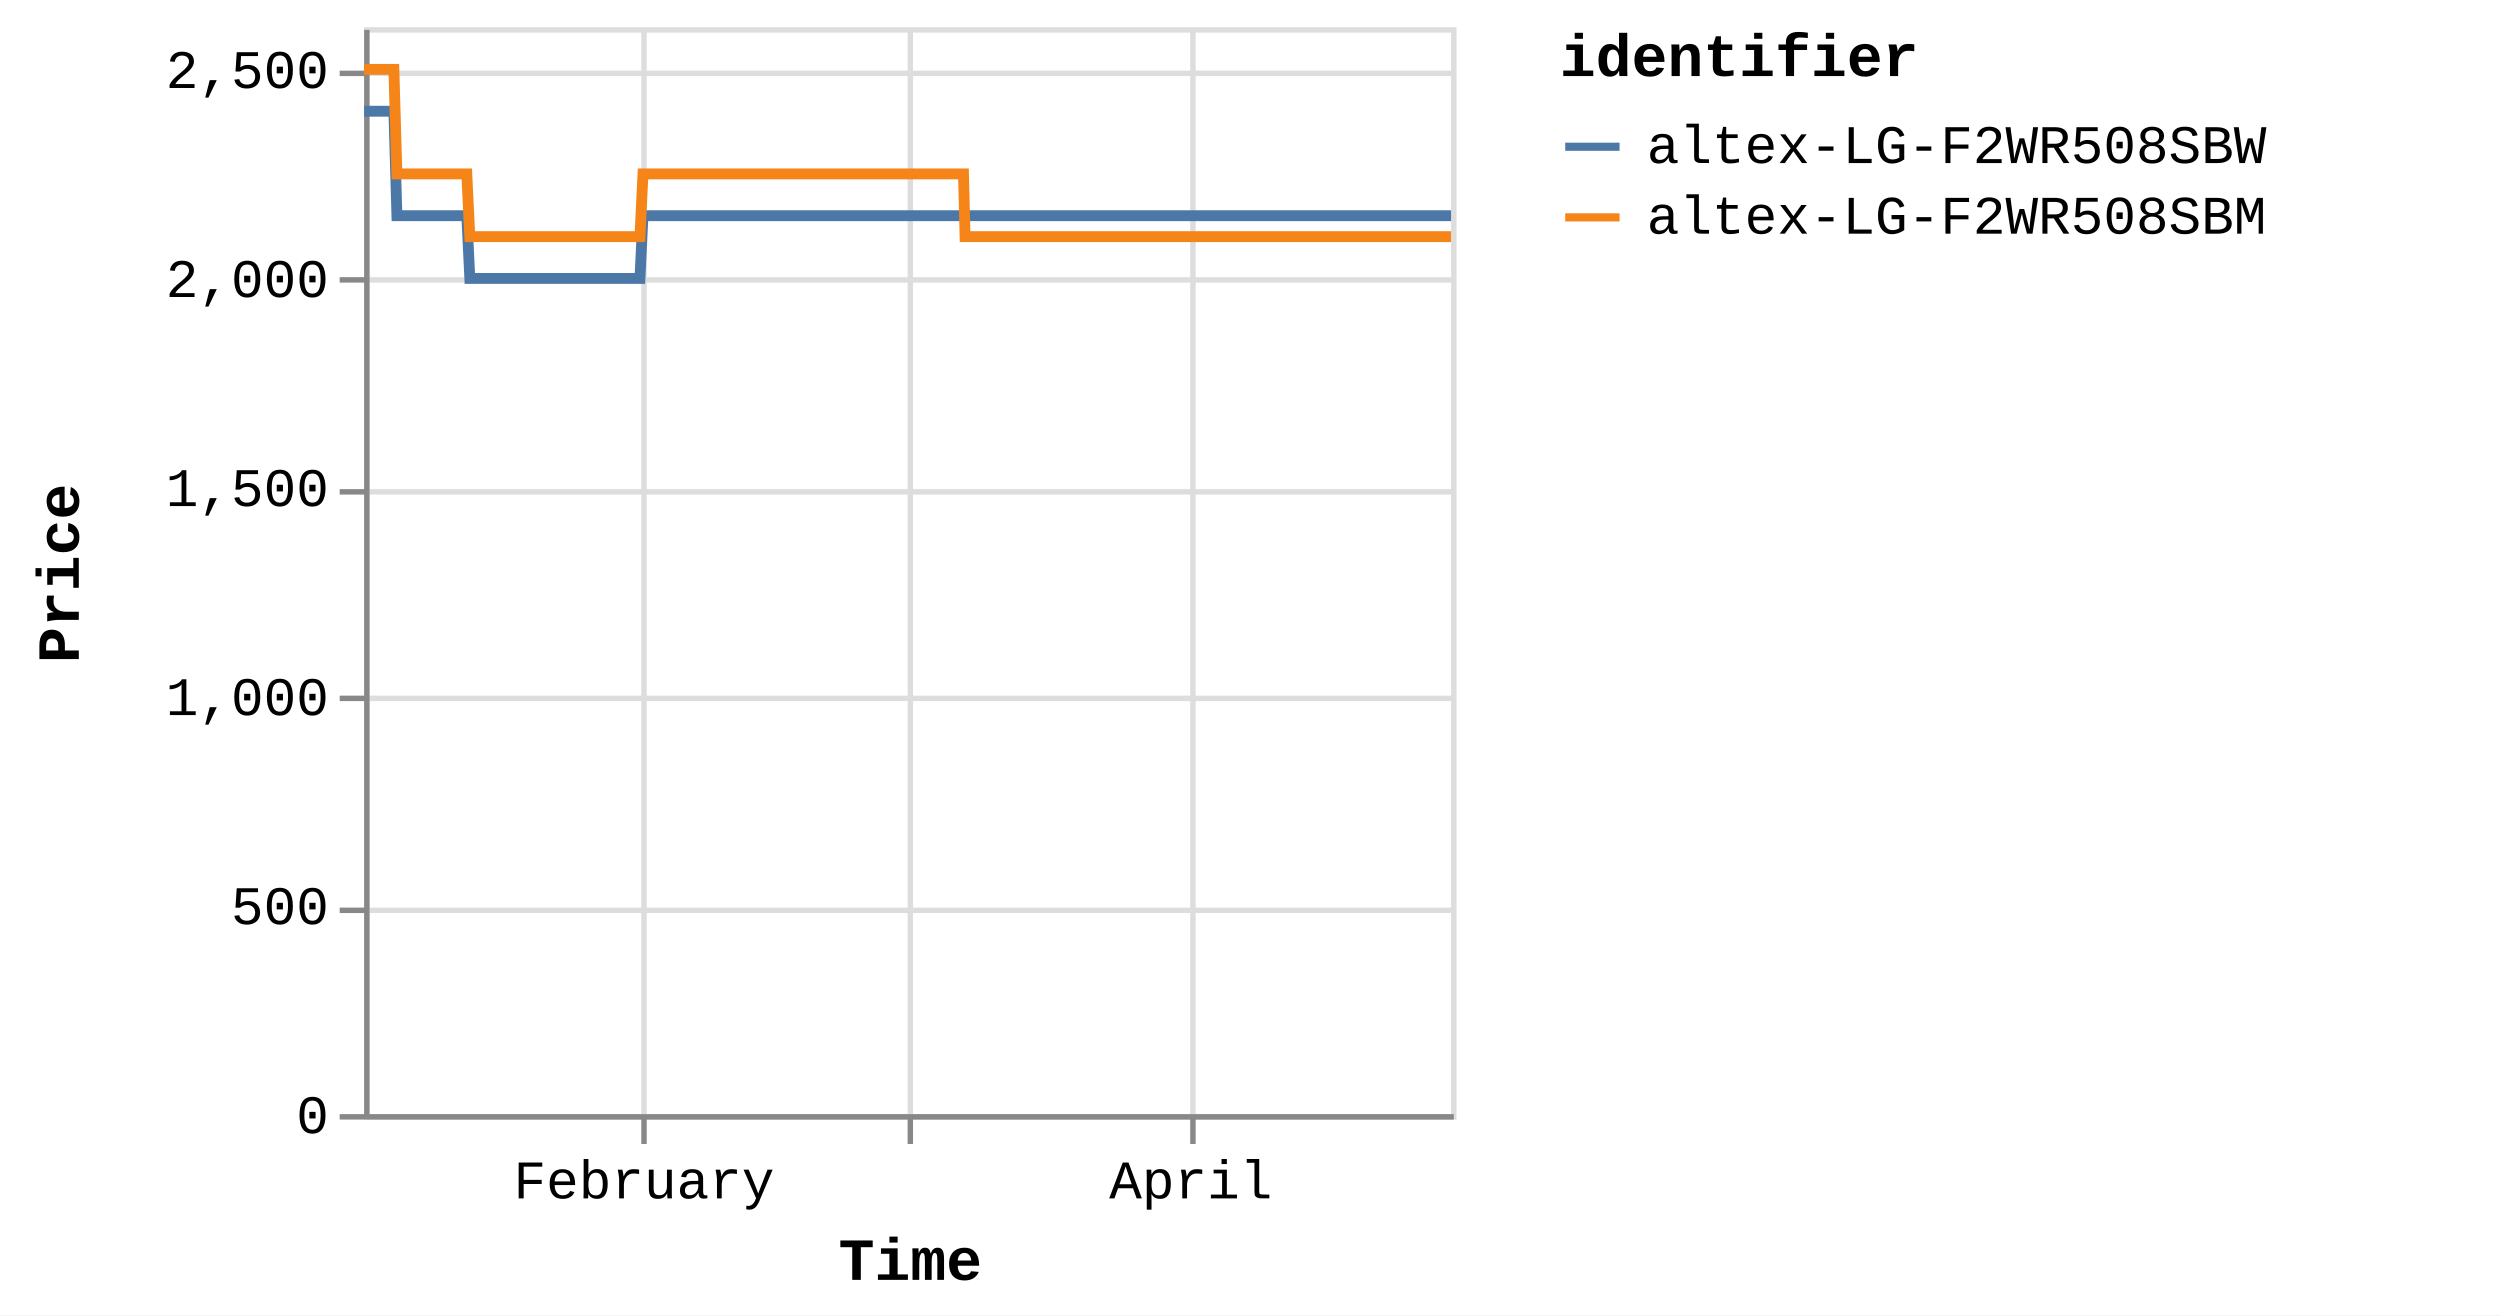
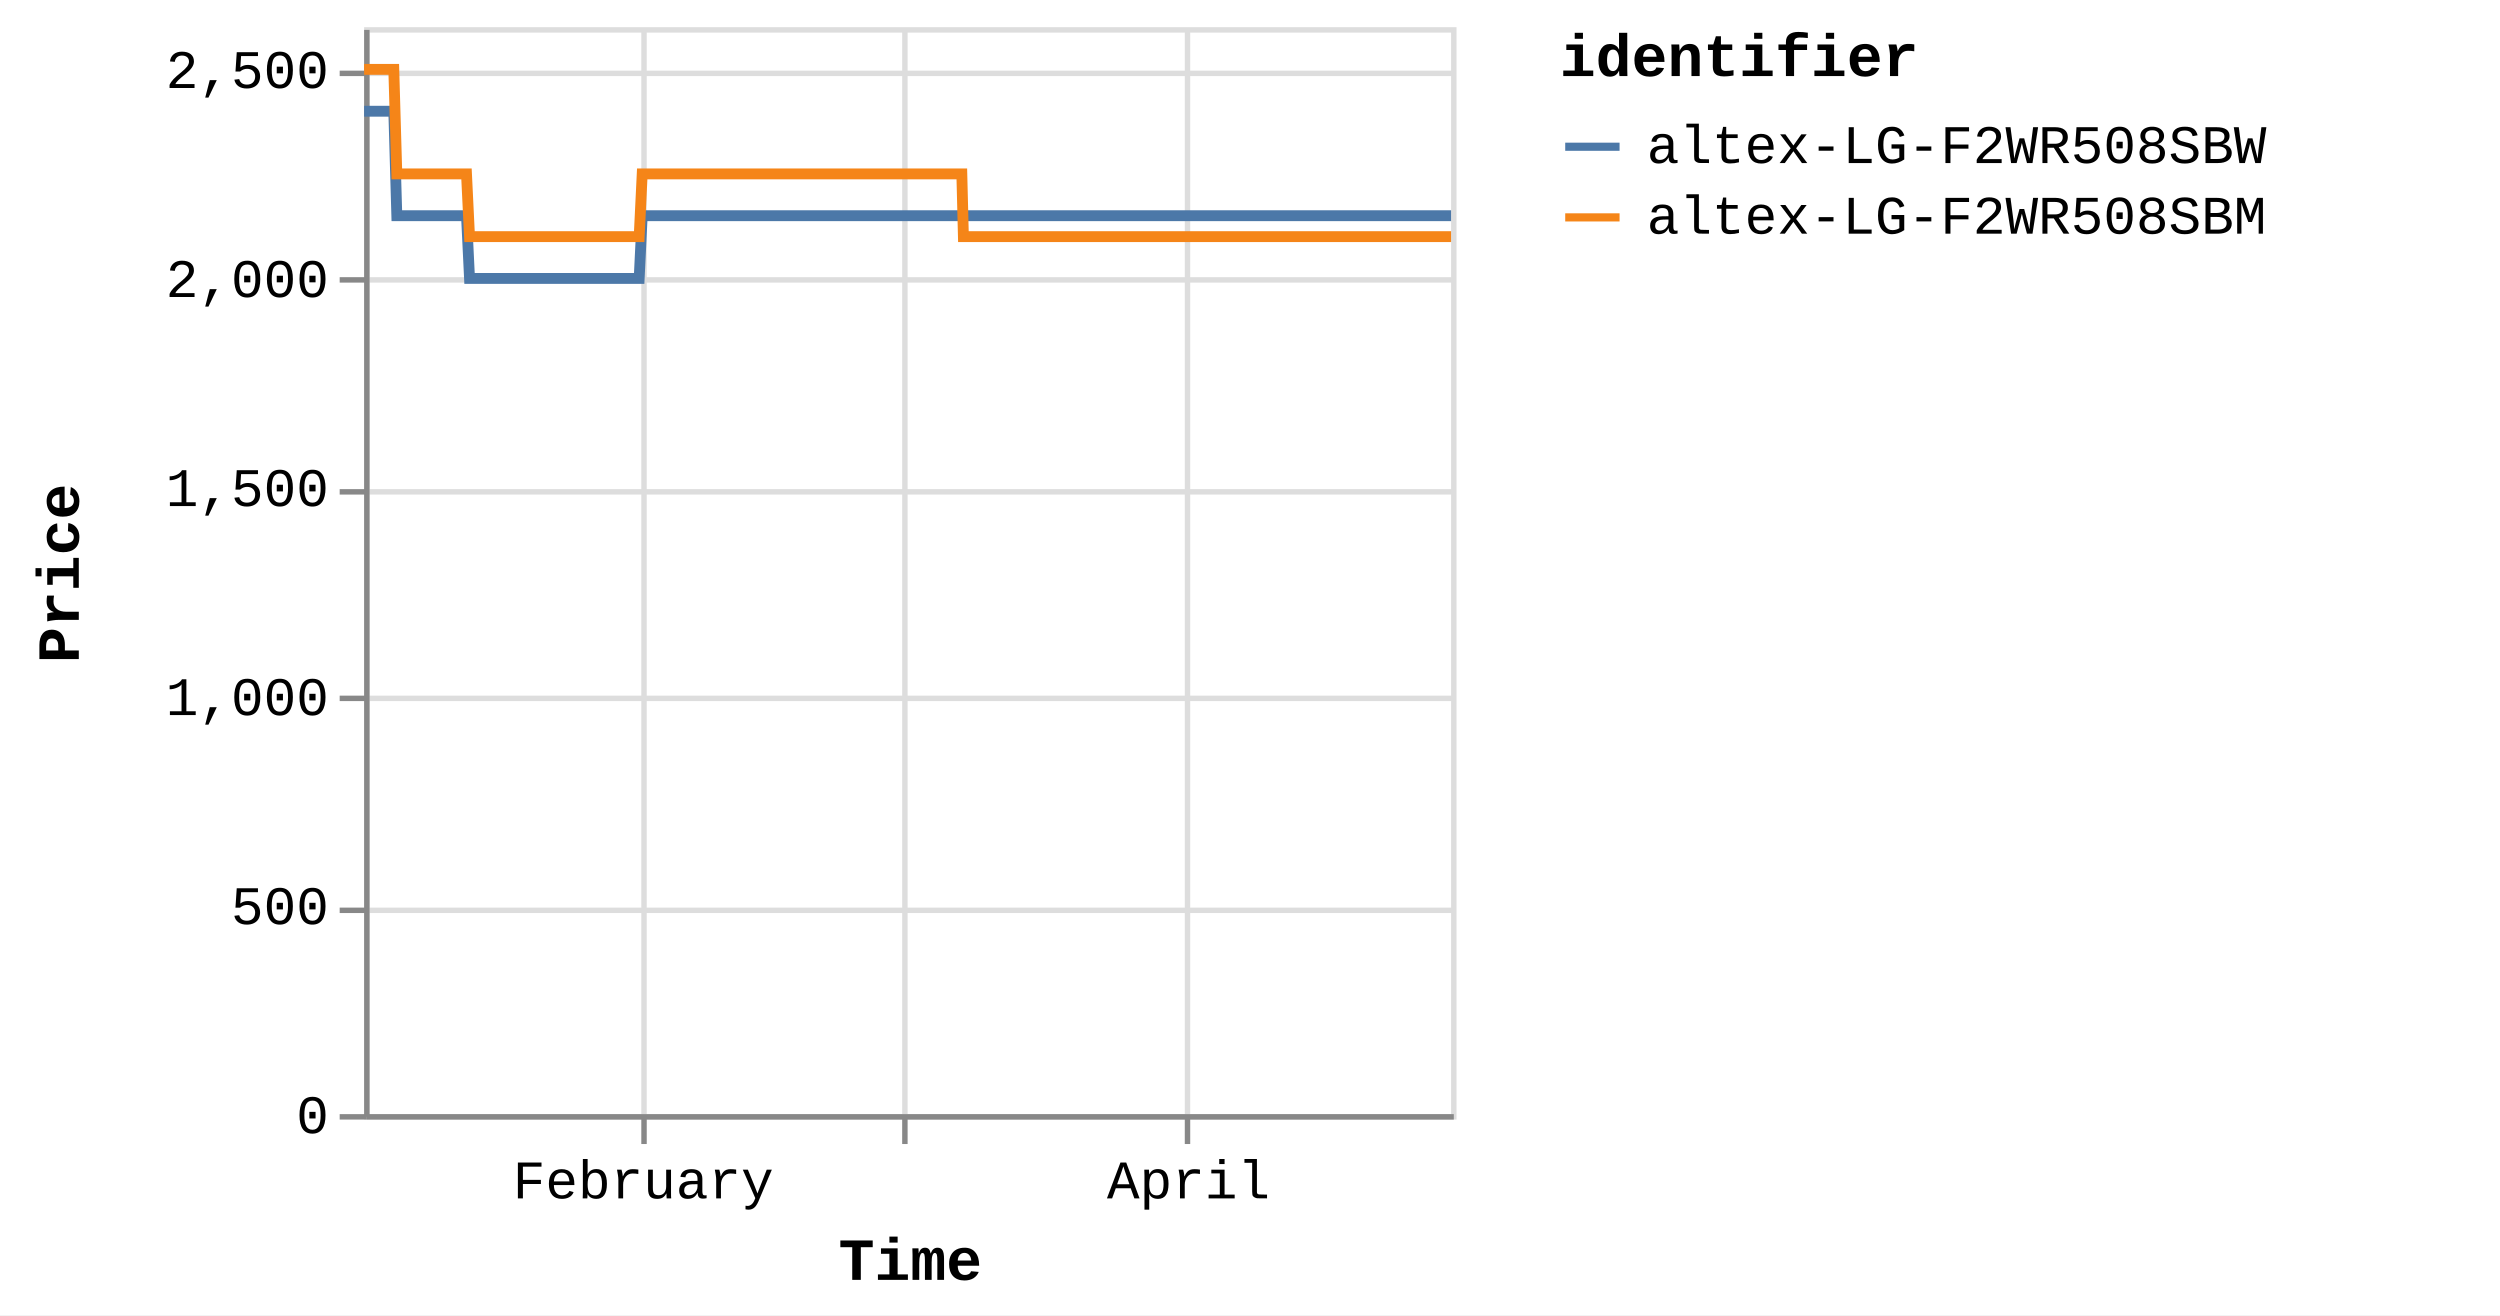
<svg xmlns="http://www.w3.org/2000/svg" version="1.1" class="marks" width="460" height="242" viewBox="0 0 460 242">
  <rect width="460" height="242" fill="white" />
  <g fill="none" stroke-miterlimit="10" transform="translate(67,5)">
    <g class="mark-group role-frame root" role="graphics-object" aria-roledescription="group mark container">
      <g transform="translate(0,0)">
        <path class="background" aria-hidden="true" d="M0.5,0.5h200v200h-200Z" stroke="#ddd" />
        <g>
          <g class="mark-group role-axis" aria-hidden="true">
            <g transform="translate(0.5,200.5)">
              <path class="background" aria-hidden="true" d="M0,0h0v0h0Z" pointer-events="none" />
              <g>
                <g class="mark-rule role-axis-grid" pointer-events="none">
                  <line transform="translate(51,-200)" x2="0" y2="200" stroke="#ddd" stroke-width="1" opacity="1" />
-                   <line transform="translate(100,-200)" x2="0" y2="200" stroke="#ddd" stroke-width="1" opacity="1" />
-                   <line transform="translate(152,-200)" x2="0" y2="200" stroke="#ddd" stroke-width="1" opacity="1" />
+                   <line transform="translate(99,-200)" x2="0" y2="200" stroke="#ddd" stroke-width="1" opacity="1" />
+                   <line transform="translate(151,-200)" x2="0" y2="200" stroke="#ddd" stroke-width="1" opacity="1" />
                </g>
              </g>
              <path class="foreground" aria-hidden="true" d="" pointer-events="none" display="none" />
            </g>
          </g>
          <g class="mark-group role-axis" aria-hidden="true">
            <g transform="translate(0.5,0.5)">
              <path class="background" aria-hidden="true" d="M0,0h0v0h0Z" pointer-events="none" />
              <g>
                <g class="mark-rule role-axis-grid" pointer-events="none">
                  <line transform="translate(0,200)" x2="200" y2="0" stroke="#ddd" stroke-width="1" opacity="1" />
                  <line transform="translate(0,162)" x2="200" y2="0" stroke="#ddd" stroke-width="1" opacity="1" />
                  <line transform="translate(0,123)" x2="200" y2="0" stroke="#ddd" stroke-width="1" opacity="1" />
                  <line transform="translate(0,85)" x2="200" y2="0" stroke="#ddd" stroke-width="1" opacity="1" />
                  <line transform="translate(0,46)" x2="200" y2="0" stroke="#ddd" stroke-width="1" opacity="1" />
                  <line transform="translate(0,8)" x2="200" y2="0" stroke="#ddd" stroke-width="1" opacity="1" />
                </g>
              </g>
              <path class="foreground" aria-hidden="true" d="" pointer-events="none" display="none" />
            </g>
          </g>
-           <g class="mark-group role-axis" role="graphics-symbol" aria-roledescription="axis" aria-label="X-axis titled 'Time' for a time scale with values from Monday, 01 January 2024, 2:19:43 PM to Monday, 29 April 2024, 8:38:43 PM">
+           <g class="mark-group role-axis" role="graphics-symbol" aria-roledescription="axis" aria-label="X-axis titled 'Time' for a time scale with values from Monday, 01 January 2024, 2:19:43 PM to Tuesday, 30 April 2024, 4:38:27 AM">
            <g transform="translate(0.5,200.5)">
              <path class="background" aria-hidden="true" d="M0,0h0v0h0Z" pointer-events="none" />
              <g>
                <g class="mark-rule role-axis-tick" pointer-events="none">
                  <line transform="translate(51,0)" x2="0" y2="5" stroke="#888" stroke-width="1" opacity="1" />
-                   <line transform="translate(100,0)" x2="0" y2="5" stroke="#888" stroke-width="1" opacity="1" />
-                   <line transform="translate(152,0)" x2="0" y2="5" stroke="#888" stroke-width="1" opacity="1" />
+                   <line transform="translate(99,0)" x2="0" y2="5" stroke="#888" stroke-width="1" opacity="1" />
+                   <line transform="translate(151,0)" x2="0" y2="5" stroke="#888" stroke-width="1" opacity="1" />
                </g>
                <g class="mark-text role-axis-label" pointer-events="none">
-                   <text text-anchor="middle" transform="translate(50.98467,15)" font-family="Liberation Mono" font-size="10px" fill="#000" opacity="1">February</text>
-                   <text text-anchor="middle" transform="translate(99.6166,15)" font-family="Liberation Mono" font-size="10px" fill="#000" opacity="0">March</text>
-                   <text text-anchor="middle" transform="translate(151.6025,15)" font-family="Liberation Mono" font-size="10px" fill="#000" opacity="1">April</text>
+                   <text text-anchor="middle" transform="translate(50.84265,15)" font-family="Liberation Mono" font-size="10px" fill="#000" opacity="1">February</text>
+                   <text text-anchor="middle" transform="translate(99.33911,15)" font-family="Liberation Mono" font-size="10px" fill="#000" opacity="0">March</text>
+                   <text text-anchor="middle" transform="translate(151.1802,15)" font-family="Liberation Mono" font-size="10px" fill="#000" opacity="1">April</text>
                </g>
                <g class="mark-rule role-axis-domain" pointer-events="none">
                  <line transform="translate(0,0)" x2="200" y2="0" stroke="#888" stroke-width="1" opacity="1" />
                </g>
                <g class="mark-text role-axis-title" pointer-events="none">
                  <text text-anchor="middle" transform="translate(100,30)" font-family="Liberation Mono" font-size="11px" font-weight="bold" fill="#000" opacity="1">Time</text>
                </g>
              </g>
              <path class="foreground" aria-hidden="true" d="" pointer-events="none" display="none" />
            </g>
          </g>
          <g class="mark-group role-axis" role="graphics-symbol" aria-roledescription="axis" aria-label="Y-axis titled 'Price' for a linear scale with values from 0 to 2,600">
            <g transform="translate(0.5,0.5)">
              <path class="background" aria-hidden="true" d="M0,0h0v0h0Z" pointer-events="none" />
              <g>
                <g class="mark-rule role-axis-tick" pointer-events="none">
                  <line transform="translate(0,200)" x2="-5" y2="0" stroke="#888" stroke-width="1" opacity="1" />
                  <line transform="translate(0,162)" x2="-5" y2="0" stroke="#888" stroke-width="1" opacity="1" />
                  <line transform="translate(0,123)" x2="-5" y2="0" stroke="#888" stroke-width="1" opacity="1" />
                  <line transform="translate(0,85)" x2="-5" y2="0" stroke="#888" stroke-width="1" opacity="1" />
                  <line transform="translate(0,46)" x2="-5" y2="0" stroke="#888" stroke-width="1" opacity="1" />
                  <line transform="translate(0,8)" x2="-5" y2="0" stroke="#888" stroke-width="1" opacity="1" />
                </g>
                <g class="mark-text role-axis-label" pointer-events="none">
                  <text text-anchor="end" transform="translate(-7,203)" font-family="Liberation Mono" font-size="10px" fill="#000" opacity="1">0</text>
                  <text text-anchor="end" transform="translate(-7,164.5385)" font-family="Liberation Mono" font-size="10px" fill="#000" opacity="1">500</text>
                  <text text-anchor="end" transform="translate(-7,126.0769)" font-family="Liberation Mono" font-size="10px" fill="#000" opacity="1">1,000</text>
                  <text text-anchor="end" transform="translate(-7,87.61538)" font-family="Liberation Mono" font-size="10px" fill="#000" opacity="1">1,500</text>
                  <text text-anchor="end" transform="translate(-7,49.15385)" font-family="Liberation Mono" font-size="10px" fill="#000" opacity="1">2,000</text>
                  <text text-anchor="end" transform="translate(-7,10.69231)" font-family="Liberation Mono" font-size="10px" fill="#000" opacity="1">2,500</text>
                </g>
                <g class="mark-rule role-axis-domain" pointer-events="none">
                  <line transform="translate(0,200)" x2="0" y2="-200" stroke="#888" stroke-width="1" opacity="1" />
                </g>
                <g class="mark-text role-axis-title" pointer-events="none">
                  <text text-anchor="middle" transform="translate(-51,100) rotate(-90) translate(0,-2)" font-family="Liberation Mono" font-size="11px" font-weight="bold" fill="#000" opacity="1">Price</text>
                </g>
              </g>
              <path class="foreground" aria-hidden="true" d="" pointer-events="none" display="none" />
            </g>
          </g>
          <g class="mark-group role-scope pathgroup" role="graphics-object" aria-roledescription="group mark container">
            <g transform="translate(0,0)">
              <path class="background" aria-hidden="true" d="M0,0h200v200h-200Z" />
              <g>
                <g class="mark-line role-mark marks" role="graphics-object" aria-roledescription="line mark container">
-                   <path aria-label="Time: Jan 01, 2024; Price: 2399; identifier: altex-LG-F2WR508SBW" role="graphics-symbol" aria-roledescription="line mark" d="M0,15.462L0.176,15.462L0.441,15.462L1,15.462L1.28,15.462L1.574,15.462L1.841,15.462L2.118,15.462L2.677,15.462L2.957,15.462L3.251,15.462L3.518,15.462L3.794,15.462L4.354,15.462L4.634,15.462L4.927,15.462L5.197,15.462L5.472,15.462L6.032,34.692L6.311,34.692L6.605,34.692L6.873,34.692L7.149,34.692L7.708,34.692L7.987,34.692L8.28,34.692L8.549,34.692L8.826,34.692L9.386,34.692L9.664,34.692L9.957,34.692L10.226,34.692L10.503,34.692L11.063,34.692L11.343,34.692L11.637,34.692L11.905,34.692L12.179,34.692L12.741,34.692L13.02,34.692L13.317,34.692L13.582,34.692L13.857,34.692L14.417,34.692L14.697,34.692L14.991,34.692L15.258,34.692L15.534,34.692L16.094,34.692L16.374,34.692L16.669,34.692L16.936,34.692L17.211,34.692L17.771,34.692L18.051,34.692L18.344,34.692L18.612,34.692L18.888,34.692L19.447,46.231L19.726,46.231L20.019,46.231L20.288,46.231L20.564,46.231L21.125,46.231L21.403,46.231L21.696,46.231L21.964,46.231L22.241,46.231L22.802,46.231L23.082,46.231L23.377,46.231L23.644,46.231L23.918,46.231L24.479,46.231L24.759,46.231L25.054,46.231L25.321,46.231L25.595,46.231L26.156,46.231L26.436,46.231L26.731,46.231L26.998,46.231L27.272,46.231L27.832,46.231L28.112,46.231L28.407,46.231L28.674,46.231L28.95,46.231L29.51,46.231L29.789,46.231L30.084,46.231L30.352,46.231L30.626,46.231L31.187,46.231L31.465,46.231L31.758,46.231L32.027,46.231L32.304,46.231L32.862,46.231L33.142,46.231L33.435,46.231L33.703,46.231L33.98,46.231L34.542,46.231L34.822,46.231L35.117,46.231L35.382,46.231L35.657,46.231L36.218,46.231L36.499,46.231L36.793,46.231L37.061,46.231L37.334,46.231L37.895,46.231L38.175,46.231L38.47,46.231L38.737,46.231L39.011,46.231L39.573,46.231L39.852,46.231L40.147,46.231L40.415,46.231L40.688,46.231L41.248,46.231L41.528,46.231L41.818,46.231L42.086,46.231L42.366,46.231L42.924,46.231L43.204,46.231L43.491,46.231L43.762,46.231L44.042,46.231L44.601,46.231L44.881,46.231L45.169,46.231L45.44,46.231L45.719,46.231L46.278,46.231L46.558,46.231L46.848,46.231L47.117,46.231L47.396,46.231L47.954,46.231L48.234,46.231L48.525,46.231L48.797,46.231L49.073,46.231L49.632,46.231L49.911,46.231L50.202,46.231L50.47,46.231L50.75,46.231L51.309,34.692L51.588,34.692L51.879,34.692L52.147,34.692L52.427,34.692L52.986,34.692L53.265,34.692L53.556,34.692L53.824,34.692L54.104,34.692L54.663,34.692L54.942,34.692L55.23,34.692L55.501,34.692L55.782,34.692L56.341,34.692L56.62,34.692L56.907,34.692L57.178,34.692L57.457,34.692L58.017,34.692L58.297,34.692L58.588,34.692L58.856,34.692L59.134,34.692L59.693,34.692L59.973,34.692L60.264,34.692L60.533,34.692L60.812,34.692L61.37,34.692L61.65,34.692L61.941,34.692L62.211,34.692L62.489,34.692L63.048,34.692L63.328,34.692L63.618,34.692L63.887,34.692L64.165,34.692L64.725,34.692L65.005,34.692L65.294,34.692L65.564,34.692L65.843,34.692L66.401,34.692L66.681,34.692L66.97,34.692L67.24,34.692L67.52,34.692L68.08,34.692L68.358,34.692L68.646,34.692L68.917,34.692L69.196,34.692L69.756,34.692L70.035,34.692L70.327,34.692L70.595,34.692L70.873,34.692L71.432,34.692L71.712,34.692L72.002,34.692L72.275,34.692L72.55,34.692L73.109,34.692L73.389,34.692L73.68,34.692L73.949,34.692L74.227,34.692L75.066,34.692L75.356,34.692L75.625,34.692L75.905,34.692L76.464,34.692L76.743,34.692L77.034,34.692L77.303,34.692L77.581,34.692L78.141,34.692L78.419,34.692L78.708,34.692L78.979,34.692L79.258,34.692L79.817,34.692L80.098,34.692L80.385,34.692L80.656,34.692L80.935,34.692L81.494,34.692L81.775,34.692L82.066,34.692L82.336,34.692L82.612,34.692L83.172,34.692L83.451,34.692L83.741,34.692L84.011,34.692L84.29,34.692L84.848,34.692L85.128,34.692L85.419,34.692L85.688,34.692L85.967,34.692L86.525,34.692L86.804,34.692L87.095,34.692L87.365,34.692L87.643,34.692L88.202,34.692L88.481,34.692L88.771,34.692L89.04,34.692L89.322,34.692L89.879,34.692L90.158,34.692L90.446,34.692L90.717,34.692L90.996,34.692L91.556,34.692L91.836,34.692L92.123,34.692L92.396,34.692L92.674,34.692L93.233,34.692L93.513,34.692L93.803,34.692L94.072,34.692L94.351,34.692L94.91,34.692L95.19,34.692L95.48,34.692L95.749,34.692L96.028,34.692L96.587,34.692L96.866,34.692L97.157,34.692L97.427,34.692L97.705,34.692L98.264,34.692L98.543,34.692L98.833,34.692L99.102,34.692L99.381,34.692L99.94,34.692L100.221,34.692L100.511,34.692L100.78,34.692L101.059,34.692L101.618,34.692L101.897,34.692L102.187,34.692L102.456,34.692L102.736,34.692L103.295,34.692L103.574,34.692L103.862,34.692L104.133,34.692L104.413,34.692L104.997,34.692L105.379,34.692L105.546,34.692L105.812,34.692L106.09,34.692L106.648,34.692L106.928,34.692L107.22,34.692L107.487,34.692L107.766,34.692L108.325,34.692L108.607,34.692L108.897,34.692L109.166,34.692L109.443,34.692L110.002,34.692L110.283,34.692L110.572,34.692L110.841,34.692L111.121,34.692L111.68,34.692L111.963,34.692L112.25,34.692L112.518,34.692L112.797,34.692L113.357,34.692L113.636,34.692L113.923,34.692L114.196,34.692L114.474,34.692L115.033,34.692L115.315,34.692L115.601,34.692L115.873,34.692L116.151,34.692L116.712,34.692L116.99,34.692L117.282,34.692L117.551,34.692L117.829,34.692L118.388,34.692L118.667,34.692L118.958,34.692L119.228,34.692L119.505,34.692L120.065,34.692L120.346,34.692L120.636,34.692L120.903,34.692L121.182,34.692L121.741,34.692L122.021,34.692L122.313,34.692L122.581,34.692L122.859,34.692L123.418,34.692L123.7,34.692L123.988,34.692L124.258,34.692L124.536,34.692L125.095,34.692L125.376,34.692L125.664,34.692L125.934,34.692L126.214,34.692L126.772,34.692L127.053,34.692L127.341,34.692L127.61,34.692L127.89,34.692L128.449,34.692L128.729,34.692L129.022,34.692L129.29,34.692L129.569,34.692L130.127,34.692L130.406,34.692L130.696,34.692L130.968,34.692L131.244,34.692L131.803,34.692L132.083,34.692L132.374,34.692L132.645,34.692L132.922,34.692L133.48,34.692L133.76,34.692L134.052,34.692L134.322,34.692L134.598,34.692L135.157,34.692L135.436,34.692L135.727,34.692L135.996,34.692L136.275,34.692L136.834,34.692L137.113,34.692L137.403,34.692L137.672,34.692L137.952,34.692L138.511,34.692L138.791,34.692L139.082,34.692L139.349,34.692L139.629,34.692L140.188,34.692L140.467,34.692L140.759,34.692L141.027,34.692L141.306,34.692L141.865,34.692L142.146,34.692L142.436,34.692L142.706,34.692L142.983,34.692L143.544,34.692L143.823,34.692L144.114,34.692L144.384,34.692L144.66,34.692L145.218,34.692L145.498,34.692L145.79,34.692L146.059,34.692L146.336,34.692L146.896,34.692L147.175,34.692L147.467,34.692L147.736,34.692L148.014,34.692L148.572,34.692L148.852,34.692L149.141,34.692L149.412,34.692L149.692,34.692L150.25,34.692L150.531,34.692L150.819,34.692L151.09,34.692L151.368,34.692L151.926,34.692L152.208,34.692L152.5,34.692L152.769,34.692L153.044,34.692L153.605,34.692L153.884,34.692L154.176,34.692L154.445,34.692L154.721,34.692L155.28,34.692L155.56,34.692L155.851,34.692L156.122,34.692L156.398,34.692L156.958,34.692L157.238,34.692L157.529,34.692L157.798,34.692L158.076,34.692L158.637,34.692L159.205,34.692L159.475,34.692L159.753,34.692L160.312,34.692L160.592,34.692L160.88,34.692L161.15,34.692L161.429,34.692L161.988,34.692L162.268,34.692L162.557,34.692L162.827,34.692L163.106,34.692L163.666,34.692L163.945,34.692L164.237,34.692L164.506,34.692L164.783,34.692L165.343,34.692L165.622,34.692L165.914,34.692L166.183,34.692L166.46,34.692L167.019,34.692L167.301,34.692L167.591,34.692L167.862,34.692L168.139,34.692L168.698,34.692L168.978,34.692L169.268,34.692L169.815,34.692L170.374,34.692L170.655,34.692L170.944,34.692L171.212,34.692L171.491,34.692L172.05,34.692L172.329,34.692L172.615,34.692L172.888,34.692L173.168,34.692L173.753,34.692L174.182,34.692L174.445,34.692L174.988,34.692L175.408,34.692L175.684,34.692L175.972,34.692L176.242,34.692L176.522,34.692L177.081,34.692L177.361,34.692L177.653,34.692L177.919,34.692L178.199,34.692L178.758,34.692L179.037,34.692L179.33,34.692L179.6,34.692L179.877,34.692L180.715,34.692L181.007,34.692L181.275,34.692L181.554,34.692L182.112,34.692L182.392,34.692L182.683,34.692L182.953,34.692L183.23,34.692L183.789,34.692L184.068,34.692L184.358,34.692L184.628,34.692L184.907,34.692L185.467,34.692L185.746,34.692L186.036,34.692L186.305,34.692L186.584,34.692L187.143,34.692L187.424,34.692L187.716,34.692L187.983,34.692L188.261,34.692L188.82,34.692L189.1,34.692L189.393,34.692L189.66,34.692L189.939,34.692L190.497,34.692L190.779,34.692L191.078,34.692L191.337,34.692L191.616,34.692L192.174,34.692L192.455,34.692L192.738,34.692L193.013,34.692L193.292,34.692L193.851,34.692L194.131,34.692L194.423,34.692L194.691,34.692L194.97,34.692L195.528,34.692L195.807,34.692L196.096,34.692L196.366,34.692L196.645,34.692L197.205,34.692L197.484,34.692L197.776,34.692L198.043,34.692L198.322,34.692L198.881,34.692L199.165,34.692L199.455,34.692L199.722,34.692L200,34.692" stroke="#4c78a8" stroke-width="2" />
+                   <path aria-label="Time: Jan 01, 2024; Price: 2399; identifier: altex-LG-F2WR508SBW" role="graphics-symbol" aria-roledescription="line mark" d="M0,15.462L0.175,15.462L0.44,15.462L0.997,15.462L1.276,15.462L1.569,15.462L1.836,15.462L2.112,15.462L2.67,15.462L2.949,15.462L3.242,15.462L3.508,15.462L3.784,15.462L4.342,15.462L4.621,15.462L4.914,15.462L5.182,15.462L5.457,15.462L6.015,34.692L6.294,34.692L6.586,34.692L6.854,34.692L7.129,34.692L7.687,34.692L7.965,34.692L8.257,34.692L8.525,34.692L8.801,34.692L9.36,34.692L9.637,34.692L9.929,34.692L10.197,34.692L10.473,34.692L11.032,34.692L11.312,34.692L11.605,34.692L11.872,34.692L12.145,34.692L12.705,34.692L12.984,34.692L13.28,34.692L13.544,34.692L13.818,34.692L14.377,34.692L14.656,34.692L14.95,34.692L15.216,34.692L15.49,34.692L16.049,34.692L16.328,34.692L16.622,34.692L16.889,34.692L17.163,34.692L17.721,34.692L18,34.692L18.293,34.692L18.56,34.692L18.835,34.692L19.393,46.231L19.671,46.231L19.963,46.231L20.231,46.231L20.507,46.231L21.066,46.231L21.343,46.231L21.635,46.231L21.903,46.231L22.179,46.231L22.739,46.231L23.018,46.231L23.312,46.231L23.578,46.231L23.852,46.231L24.41,46.231L24.69,46.231L24.984,46.231L25.251,46.231L25.524,46.231L26.083,46.231L26.363,46.231L26.656,46.231L26.923,46.231L27.196,46.231L27.755,46.231L28.034,46.231L28.328,46.231L28.594,46.231L28.869,46.231L29.428,46.231L29.707,46.231L30,46.231L30.267,46.231L30.541,46.231L31.1,46.231L31.377,46.231L31.669,46.231L31.938,46.231L32.214,46.231L32.771,46.231L33.05,46.231L33.342,46.231L33.61,46.231L33.886,46.231L34.446,46.231L34.725,46.231L35.019,46.231L35.284,46.231L35.558,46.231L36.117,46.231L36.397,46.231L36.691,46.231L36.957,46.231L37.23,46.231L37.79,46.231L38.069,46.231L38.363,46.231L38.629,46.231L38.903,46.231L39.462,46.231L39.741,46.231L40.035,46.231L40.302,46.231L40.575,46.231L41.133,46.231L41.413,46.231L41.702,46.231L41.969,46.231L42.248,46.231L42.804,46.231L43.084,46.231L43.37,46.231L43.641,46.231L43.919,46.231L44.477,46.231L44.756,46.231L45.043,46.231L45.313,46.231L45.592,46.231L46.149,46.231L46.429,46.231L46.718,46.231L46.986,46.231L47.264,46.231L47.821,46.231L48.1,46.231L48.39,46.231L48.661,46.231L48.936,46.231L49.493,46.231L49.772,46.231L50.063,46.231L50.33,46.231L50.608,46.231L51.166,34.692L51.445,34.692L51.735,34.692L52.002,34.692L52.28,34.692L52.839,34.692L53.117,34.692L53.407,34.692L53.674,34.692L53.953,34.692L54.511,34.692L54.789,34.692L55.077,34.692L55.347,34.692L55.626,34.692L56.184,34.692L56.462,34.692L56.749,34.692L57.019,34.692L57.297,34.692L57.855,34.692L58.135,34.692L58.425,34.692L58.692,34.692L58.97,34.692L59.527,34.692L59.806,34.692L60.097,34.692L60.364,34.692L60.642,34.692L61.2,34.692L61.479,34.692L61.768,34.692L62.038,34.692L62.315,34.692L62.872,34.692L63.151,34.692L63.44,34.692L63.709,34.692L63.987,34.692L64.544,34.692L64.823,34.692L65.112,34.692L65.381,34.692L65.66,34.692L66.216,34.692L66.495,34.692L66.783,34.692L67.053,34.692L67.332,34.692L67.89,34.692L68.168,34.692L68.455,34.692L68.725,34.692L69.004,34.692L69.561,34.692L69.84,34.692L70.131,34.692L70.398,34.692L70.676,34.692L71.233,34.692L71.512,34.692L71.802,34.692L72.074,34.692L72.348,34.692L72.906,34.692L73.185,34.692L73.475,34.692L73.743,34.692L74.02,34.692L74.857,34.692L75.147,34.692L75.415,34.692L75.693,34.692L76.251,34.692L76.529,34.692L76.819,34.692L77.088,34.692L77.365,34.692L77.923,34.692L78.201,34.692L78.488,34.692L78.759,34.692L79.037,34.692L79.595,34.692L79.875,34.692L80.161,34.692L80.431,34.692L80.71,34.692L81.267,34.692L81.547,34.692L81.837,34.692L82.107,34.692L82.382,34.692L82.94,34.692L83.218,34.692L83.507,34.692L83.777,34.692L84.055,34.692L84.612,34.692L84.891,34.692L85.181,34.692L85.449,34.692L85.727,34.692L86.284,34.692L86.563,34.692L86.853,34.692L87.121,34.692L87.399,34.692L87.956,34.692L88.235,34.692L88.524,34.692L88.792,34.692L89.073,34.692L89.629,34.692L89.907,34.692L90.194,34.692L90.465,34.692L90.743,34.692L91.301,34.692L91.58,34.692L91.867,34.692L92.139,34.692L92.415,34.692L92.973,34.692L93.253,34.692L93.542,34.692L93.81,34.692L94.088,34.692L94.645,34.692L94.925,34.692L95.214,34.692L95.483,34.692L95.76,34.692L96.318,34.692L96.596,34.692L96.886,34.692L97.155,34.692L97.433,34.692L97.99,34.692L98.269,34.692L98.557,34.692L98.826,34.692L99.105,34.692L99.662,34.692L99.942,34.692L100.231,34.692L100.499,34.692L100.777,34.692L101.335,34.692L101.614,34.692L101.903,34.692L102.171,34.692L102.45,34.692L103.007,34.692L103.285,34.692L103.573,34.692L103.843,34.692L104.122,34.692L104.705,34.692L105.086,34.692L105.252,34.692L105.517,34.692L105.794,34.692L106.351,34.692L106.63,34.692L106.921,34.692L107.188,34.692L107.466,34.692L108.024,34.692L108.305,34.692L108.593,34.692L108.862,34.692L109.138,34.692L109.696,34.692L109.975,34.692L110.264,34.692L110.532,34.692L110.811,34.692L111.368,34.692L111.651,34.692L111.937,34.692L112.204,34.692L112.483,34.692L113.041,34.692L113.32,34.692L113.606,34.692L113.878,34.692L114.155,34.692L114.713,34.692L114.993,34.692L115.279,34.692L115.55,34.692L115.828,34.692L116.387,34.692L116.664,34.692L116.955,34.692L117.223,34.692L117.5,34.692L118.058,34.692L118.336,34.692L118.627,34.692L118.896,34.692L119.172,34.692L119.73,34.692L120.011,34.692L120.3,34.692L120.566,34.692L120.845,34.692L121.402,34.692L121.681,34.692L121.972,34.692L122.239,34.692L122.517,34.692L123.074,34.692L123.355,34.692L123.643,34.692L123.911,34.692L124.189,34.692L124.747,34.692L125.027,34.692L125.314,34.692L125.583,34.692L125.863,34.692L126.419,34.692L126.699,34.692L126.986,34.692L127.255,34.692L127.534,34.692L128.091,34.692L128.37,34.692L128.663,34.692L128.93,34.692L129.208,34.692L129.764,34.692L130.042,34.692L130.332,34.692L130.603,34.692L130.878,34.692L131.436,34.692L131.715,34.692L132.005,34.692L132.276,34.692L132.552,34.692L133.108,34.692L133.388,34.692L133.678,34.692L133.948,34.692L134.223,34.692L134.781,34.692L135.059,34.692L135.349,34.692L135.618,34.692L135.896,34.692L136.453,34.692L136.731,34.692L137.021,34.692L137.289,34.692L137.567,34.692L138.125,34.692L138.404,34.692L138.694,34.692L138.961,34.692L139.24,34.692L139.797,34.692L140.076,34.692L140.367,34.692L140.635,34.692L140.912,34.692L141.47,34.692L141.75,34.692L142.039,34.692L142.308,34.692L142.584,34.692L143.144,34.692L143.422,34.692L143.712,34.692L143.982,34.692L144.257,34.692L144.814,34.692L145.093,34.692L145.384,34.692L145.652,34.692L145.929,34.692L146.487,34.692L146.765,34.692L147.057,34.692L147.324,34.692L147.601,34.692L148.159,34.692L148.437,34.692L148.725,34.692L148.996,34.692L149.275,34.692L149.832,34.692L150.111,34.692L150.399,34.692L150.669,34.692L150.946,34.692L151.503,34.692L151.784,34.692L152.075,34.692L152.344,34.692L152.618,34.692L153.177,34.692L153.455,34.692L153.746,34.692L154.015,34.692L154.29,34.692L154.848,34.692L155.127,34.692L155.417,34.692L155.687,34.692L155.963,34.692L156.521,34.692L156.8,34.692L157.09,34.692L157.358,34.692L157.636,34.692L158.195,34.692L158.761,34.692L159.03,34.692L159.308,34.692L159.866,34.692L160.144,34.692L160.431,34.692L160.701,34.692L160.98,34.692L161.537,34.692L161.816,34.692L162.104,34.692L162.373,34.692L162.652,34.692L163.21,34.692L163.488,34.692L163.78,34.692L164.048,34.692L164.324,34.692L164.882,34.692L165.16,34.692L165.452,34.692L165.72,34.692L165.997,34.692L166.554,34.692L166.835,34.692L167.124,34.692L167.394,34.692L167.671,34.692L168.228,34.692L168.508,34.692L168.797,34.692L169.342,34.692L169.9,34.692L170.179,34.692L170.468,34.692L170.735,34.692L171.014,34.692L171.571,34.692L171.849,34.692L172.134,34.692L172.407,34.692L172.685,34.692L173.269,34.692L173.697,34.692L173.959,34.692L174.5,34.692L174.92,34.692L175.194,34.692L175.481,34.692L175.751,34.692L176.03,34.692L176.588,34.692L176.867,34.692L177.158,34.692L177.424,34.692L177.703,34.692L178.26,34.692L178.539,34.692L178.831,34.692L179.1,34.692L179.376,34.692L180.212,34.692L180.502,34.692L180.77,34.692L181.048,34.692L181.605,34.692L181.884,34.692L182.174,34.692L182.443,34.692L182.719,34.692L183.277,34.692L183.556,34.692L183.845,34.692L184.114,34.692L184.392,34.692L184.95,34.692L185.229,34.692L185.518,34.692L185.786,34.692L186.064,34.692L186.621,34.692L186.902,34.692L187.193,34.692L187.46,34.692L187.736,34.692L188.294,34.692L188.573,34.692L188.865,34.692L189.132,34.692L189.41,34.692L189.966,34.692L190.247,34.692L190.545,34.692L190.804,34.692L191.082,34.692L191.639,34.692L191.918,34.692L192.201,34.692L192.476,34.692L192.754,34.692L193.311,34.692L193.591,34.692L193.881,34.692L194.149,34.692L194.427,34.692L194.983,34.692L195.261,34.692L195.55,34.692L195.819,34.692L196.098,34.692L196.656,34.692L196.934,34.692L197.225,34.692L197.491,34.692L197.77,34.692L198.327,34.692L198.61,34.692L198.899,34.692L199.165,34.692L199.443,34.692L200,34.692" stroke="#4c78a8" stroke-width="2" />
                </g>
              </g>
              <path class="foreground" aria-hidden="true" d="" display="none" />
            </g>
            <g transform="translate(0,0)">
              <path class="background" aria-hidden="true" d="M0,0h200v200h-200Z" />
              <g>
                <g class="mark-line role-mark marks" role="graphics-object" aria-roledescription="line mark container">
-                   <path aria-label="Time: Jan 01, 2024; Price: 2499; identifier: altex-LG-F2WR508SBM" role="graphics-symbol" aria-roledescription="line mark" d="M0,7.769L0.176,7.769L0.441,7.769L1,7.769L1.28,7.769L1.574,7.769L1.841,7.769L2.118,7.769L2.677,7.769L2.957,7.769L3.251,7.769L3.518,7.769L3.795,7.769L4.354,7.769L4.634,7.769L4.927,7.769L5.197,7.769L5.472,7.769L6.032,27L6.311,27L6.605,27L6.873,27L7.149,27L7.708,27L7.988,27L8.28,27L8.549,27L8.826,27L9.387,27L9.664,27L9.957,27L10.226,27L10.503,27L11.063,27L11.344,27L11.638,27L11.905,27L12.179,27L12.741,27L13.02,27L13.317,27L13.582,27L13.857,27L14.418,27L14.697,27L14.991,27L15.258,27L15.534,27L16.094,27L16.374,27L16.669,27L16.936,27L17.211,27L17.771,27L18.051,27L18.344,27L18.612,27L18.888,27L19.447,38.538L19.726,38.538L20.019,38.538L20.288,38.538L20.564,38.538L21.125,38.538L21.403,38.538L21.696,38.538L21.964,38.538L22.241,38.538L22.802,38.538L23.082,38.538L23.377,38.538L23.644,38.538L23.918,38.538L24.479,38.538L24.759,38.538L25.054,38.538L25.322,38.538L25.595,38.538L26.156,38.538L26.436,38.538L26.731,38.538L26.998,38.538L27.272,38.538L27.832,38.538L28.112,38.538L28.407,38.538L28.674,38.538L28.95,38.538L29.51,38.538L29.79,38.538L30.084,38.538L30.352,38.538L30.626,38.538L31.187,38.538L31.465,38.538L31.758,38.538L32.028,38.538L32.304,38.538L32.862,38.538L33.142,38.538L33.435,38.538L33.703,38.538L33.98,38.538L34.542,38.538L34.822,38.538L35.117,38.538L35.382,38.538L35.657,38.538L36.218,38.538L36.499,38.538L36.793,38.538L37.061,38.538L37.334,38.538L37.895,38.538L38.175,38.538L38.47,38.538L38.737,38.538L39.011,38.538L39.573,38.538L39.852,38.538L40.147,38.538L40.415,38.538L40.688,38.538L41.248,38.538L41.528,38.538L41.818,38.538L42.086,38.538L42.366,38.538L42.924,38.538L43.204,38.538L43.491,38.538L43.762,38.538L44.042,38.538L44.601,38.538L44.881,38.538L45.169,38.538L45.44,38.538L45.719,38.538L46.278,38.538L46.558,38.538L46.848,38.538L47.117,38.538L47.396,38.538L47.955,38.538L48.234,38.538L48.525,38.538L48.797,38.538L49.073,38.538L49.632,38.538L49.911,38.538L50.202,38.538L50.47,38.538L50.75,38.538L51.309,27L51.588,27L51.88,27L52.147,27L52.427,27L52.986,27L53.265,27L53.556,27L53.824,27L54.104,27L54.663,27L54.942,27L55.231,27L55.501,27L55.782,27L56.341,27L56.62,27L56.907,27L57.178,27L57.457,27L58.017,27L58.297,27L58.588,27L58.856,27L59.134,27L59.694,27L59.973,27L60.264,27L60.533,27L60.812,27L61.371,27L61.65,27L61.941,27L62.211,27L62.489,27L63.048,27L63.328,27L63.618,27L63.887,27L64.165,27L64.725,27L65.005,27L65.294,27L65.564,27L65.843,27L66.401,27L66.681,27L66.97,27L67.24,27L67.52,27L68.08,27L68.358,27L68.646,27L68.917,27L69.196,27L69.756,27L70.035,27L70.327,27L70.595,27L70.873,27L71.432,27L71.712,27L72.002,27L72.275,27L72.551,27L73.109,27L73.389,27L73.68,27L73.949,27L74.227,27L75.066,27L75.357,27L75.625,27L75.905,27L76.464,27L76.743,27L77.034,27L77.303,27L77.581,27L78.141,27L78.419,27L78.708,27L78.979,27L79.258,27L79.817,27L80.098,27L80.385,27L80.656,27L80.935,27L81.494,27L81.775,27L82.066,27L82.336,27L82.612,27L83.172,27L83.451,27L83.741,27L84.011,27L84.29,27L84.848,27L85.128,27L85.419,27L85.688,27L85.967,27L86.525,27L86.804,27L87.095,27L87.365,27L87.643,27L88.202,27L88.482,27L88.771,27L89.041,27L89.322,27L89.879,27L90.158,27L90.446,27L90.717,27L90.996,27L91.556,27L91.836,27L92.123,27L92.396,27L92.674,27L93.233,27L93.513,27L93.803,27L94.072,27L94.351,27L94.91,27L95.19,27L95.48,27L95.749,27L96.028,27L96.587,27L96.866,27L97.157,27L97.427,27L97.705,27L98.264,27L98.543,27L98.833,27L99.102,27L99.381,27L99.941,27L100.221,27L100.511,27L100.78,27L101.059,27L101.618,27L101.897,27L102.187,27L102.456,27L102.736,27L103.295,27L103.574,27L103.862,27L104.133,27L104.413,27L104.997,27L105.379,27L105.546,27L105.812,27L106.09,27L106.648,27L106.928,27L107.22,27L107.488,27L107.766,27L108.325,27L108.607,27L108.897,27L109.166,27L109.443,27L110.002,27L110.283,27L110.573,38.538L110.841,38.538L111.121,38.538L111.68,38.538L111.963,38.538L112.25,38.538L112.518,38.538L112.797,38.538L113.357,38.538L113.636,38.538L113.923,38.538L114.196,38.538L114.474,38.538L115.033,38.538L115.315,38.538L115.601,38.538L115.873,38.538L116.151,38.538L116.712,38.538L116.99,38.538L117.282,38.538L117.551,38.538L117.829,38.538L118.388,38.538L118.667,38.538L118.958,38.538L119.228,38.538L119.505,38.538L120.065,38.538L120.346,38.538L120.636,38.538L120.903,38.538L121.182,38.538L121.741,38.538L122.021,38.538L122.313,38.538L122.581,38.538L122.859,38.538L123.418,38.538L123.7,38.538L123.988,38.538L124.258,38.538L124.536,38.538L125.095,38.538L125.376,38.538L125.664,38.538L125.934,38.538L126.214,38.538L126.772,38.538L127.053,38.538L127.341,38.538L127.61,38.538L127.89,38.538L128.449,38.538L128.729,38.538L129.022,38.538L129.291,38.538L129.569,38.538L130.127,38.538L130.406,38.538L130.696,38.538L130.968,38.538L131.244,38.538L131.803,38.538L132.083,38.538L132.374,38.538L132.645,38.538L132.922,38.538L133.48,38.538L133.761,38.538L134.052,38.538L134.323,38.538L134.598,38.538L135.157,38.538L135.437,38.538L135.727,38.538L135.997,38.538L136.275,38.538L136.834,38.538L137.113,38.538L137.404,38.538L137.672,38.538L137.952,38.538L138.511,38.538L138.791,38.538L139.082,38.538L139.349,38.538L139.629,38.538L140.188,38.538L140.468,38.538L140.759,38.538L141.027,38.538L141.306,38.538L141.865,38.538L142.146,38.538L142.436,38.538L142.706,38.538L142.983,38.538L143.544,38.538L143.823,38.538L144.114,38.538L144.384,38.538L144.66,38.538L145.219,38.538L145.498,38.538L145.79,38.538L146.059,38.538L146.336,38.538L146.896,38.538L147.175,38.538L147.467,38.538L147.736,38.538L148.014,38.538L148.573,38.538L148.852,38.538L149.141,38.538L149.412,38.538L149.692,38.538L150.25,38.538L150.531,38.538L150.819,38.538L151.09,38.538L151.368,38.538L151.926,38.538L152.208,38.538L152.5,38.538L152.769,38.538L153.044,38.538L153.605,38.538L153.884,38.538L154.176,38.538L154.445,38.538L154.721,38.538L155.28,38.538L155.56,38.538L155.852,38.538L156.122,38.538L156.398,38.538L156.959,38.538L157.238,38.538L157.529,38.538L157.798,38.538L158.076,38.538L158.637,38.538L159.205,38.538L159.475,38.538L159.754,38.538L160.312,38.538L160.592,38.538L160.88,38.538L161.15,38.538L161.429,38.538L161.988,38.538L162.268,38.538L162.557,38.538L162.827,38.538L163.106,38.538L163.666,38.538L163.945,38.538L164.237,38.538L164.507,38.538L164.783,38.538L165.343,38.538L165.622,38.538L165.914,38.538L166.183,38.538L166.46,38.538L167.019,38.538L167.301,38.538L167.591,38.538L167.862,38.538L168.139,38.538L168.698,38.538L168.978,38.538L169.268,38.538L169.815,38.538L170.374,38.538L170.655,38.538L170.944,38.538L171.212,38.538L171.491,38.538L172.05,38.538L172.329,38.538L172.615,38.538L172.888,38.538L173.168,38.538L173.753,38.538L174.183,38.538L174.445,38.538L174.988,38.538L175.408,38.538L175.684,38.538L175.972,38.538L176.243,38.538L176.522,38.538L177.081,38.538L177.361,38.538L177.653,38.538L177.919,38.538L178.199,38.538L178.758,38.538L179.037,38.538L179.331,38.538L179.6,38.538L179.877,38.538L180.715,38.538L181.007,38.538L181.275,38.538L181.554,38.538L182.112,38.538L182.392,38.538L182.683,38.538L182.953,38.538L183.23,38.538L183.789,38.538L184.069,38.538L184.358,38.538L184.628,38.538L184.907,38.538L185.467,38.538L185.746,38.538L186.036,38.538L186.305,38.538L186.584,38.538L187.143,38.538L187.424,38.538L187.716,38.538L187.983,38.538L188.261,38.538L188.82,38.538L189.1,38.538L189.393,38.538L189.66,38.538L189.939,38.538L190.497,38.538L190.779,38.538L191.078,38.538L191.337,38.538L191.616,38.538L192.174,38.538L192.455,38.538L192.738,38.538L193.013,38.538L193.292,38.538L193.851,38.538L194.131,38.538L194.423,38.538L194.691,38.538L194.97,38.538L195.528,38.538L195.807,38.538L196.096,38.538L196.366,38.538L196.645,38.538L197.205,38.538L197.484,38.538L197.776,38.538L198.043,38.538L198.322,38.538L198.881,38.538L199.165,38.538L199.455,38.538L199.722,38.538L200,38.538" stroke="#f58518" stroke-width="2" />
+                   <path aria-label="Time: Jan 01, 2024; Price: 2499; identifier: altex-LG-F2WR508SBM" role="graphics-symbol" aria-roledescription="line mark" d="M0,7.769L0.175,7.769L0.44,7.769L0.997,7.769L1.276,7.769L1.569,7.769L1.836,7.769L2.112,7.769L2.67,7.769L2.949,7.769L3.242,7.769L3.508,7.769L3.784,7.769L4.342,7.769L4.621,7.769L4.914,7.769L5.183,7.769L5.457,7.769L6.015,27L6.294,27L6.586,27L6.854,27L7.129,27L7.687,27L7.965,27L8.257,27L8.525,27L8.801,27L9.36,27L9.637,27L9.929,27L10.197,27L10.473,27L11.032,27L11.312,27L11.605,27L11.872,27L12.146,27L12.705,27L12.984,27L13.28,27L13.545,27L13.818,27L14.377,27L14.656,27L14.95,27L15.216,27L15.49,27L16.049,27L16.328,27L16.622,27L16.889,27L17.163,27L17.721,27L18,27L18.293,27L18.56,27L18.835,27L19.393,38.538L19.671,38.538L19.963,38.538L20.231,38.538L20.507,38.538L21.066,38.538L21.343,38.538L21.635,38.538L21.903,38.538L22.179,38.538L22.739,38.538L23.018,38.538L23.312,38.538L23.578,38.538L23.852,38.538L24.41,38.538L24.69,38.538L24.984,38.538L25.251,38.538L25.524,38.538L26.083,38.538L26.363,38.538L26.656,38.538L26.923,38.538L27.196,38.538L27.755,38.538L28.034,38.538L28.328,38.538L28.594,38.538L28.869,38.538L29.428,38.538L29.707,38.538L30,38.538L30.268,38.538L30.541,38.538L31.1,38.538L31.377,38.538L31.669,38.538L31.938,38.538L32.214,38.538L32.771,38.538L33.05,38.538L33.342,38.538L33.61,38.538L33.886,38.538L34.446,38.538L34.725,38.538L35.019,38.538L35.284,38.538L35.558,38.538L36.117,38.538L36.397,38.538L36.691,38.538L36.958,38.538L37.23,38.538L37.79,38.538L38.069,38.538L38.363,38.538L38.629,38.538L38.903,38.538L39.462,38.538L39.741,38.538L40.035,38.538L40.302,38.538L40.575,38.538L41.133,38.538L41.413,38.538L41.702,38.538L41.969,38.538L42.248,38.538L42.804,38.538L43.084,38.538L43.37,38.538L43.641,38.538L43.919,38.538L44.477,38.538L44.756,38.538L45.043,38.538L45.313,38.538L45.592,38.538L46.149,38.538L46.429,38.538L46.718,38.538L46.986,38.538L47.264,38.538L47.821,38.538L48.1,38.538L48.39,38.538L48.661,38.538L48.936,38.538L49.493,38.538L49.772,38.538L50.063,38.538L50.33,38.538L50.608,38.538L51.166,27L51.445,27L51.735,27L52.002,27L52.28,27L52.839,27L53.117,27L53.407,27L53.674,27L53.953,27L54.511,27L54.789,27L55.077,27L55.347,27L55.626,27L56.184,27L56.462,27L56.749,27L57.019,27L57.297,27L57.855,27L58.135,27L58.425,27L58.692,27L58.97,27L59.527,27L59.806,27L60.097,27L60.364,27L60.642,27L61.2,27L61.479,27L61.768,27L62.038,27L62.315,27L62.872,27L63.151,27L63.44,27L63.709,27L63.987,27L64.545,27L64.824,27L65.112,27L65.381,27L65.66,27L66.216,27L66.495,27L66.783,27L67.053,27L67.332,27L67.89,27L68.168,27L68.455,27L68.725,27L69.004,27L69.561,27L69.84,27L70.131,27L70.398,27L70.676,27L71.233,27L71.512,27L71.802,27L72.074,27L72.348,27L72.906,27L73.185,27L73.475,27L73.743,27L74.02,27L74.857,27L75.147,27L75.415,27L75.693,27L76.251,27L76.529,27L76.819,27L77.088,27L77.365,27L77.923,27L78.201,27L78.489,27L78.759,27L79.037,27L79.595,27L79.875,27L80.161,27L80.431,27L80.71,27L81.267,27L81.547,27L81.837,27L82.107,27L82.382,27L82.94,27L83.218,27L83.507,27L83.777,27L84.055,27L84.612,27L84.891,27L85.181,27L85.449,27L85.727,27L86.284,27L86.563,27L86.853,27L87.121,27L87.399,27L87.957,27L88.235,27L88.524,27L88.793,27L89.073,27L89.629,27L89.907,27L90.194,27L90.465,27L90.743,27L91.301,27L91.58,27L91.867,27L92.139,27L92.415,27L92.973,27L93.253,27L93.542,27L93.81,27L94.088,27L94.645,27L94.925,27L95.214,27L95.483,27L95.76,27L96.318,27L96.597,27L96.886,27L97.156,27L97.433,27L97.99,27L98.269,27L98.557,27L98.826,27L99.105,27L99.662,27L99.942,27L100.231,27L100.499,27L100.777,27L101.335,27L101.614,27L101.903,27L102.171,27L102.45,27L103.007,27L103.285,27L103.573,27L103.843,27L104.122,27L104.705,27L105.086,27L105.252,27L105.517,27L105.794,27L106.351,27L106.63,27L106.922,27L107.188,27L107.466,27L108.024,27L108.305,27L108.594,27L108.862,27L109.139,27L109.696,27L109.976,27L110.265,38.538L110.532,38.538L110.811,38.538L111.369,38.538L111.651,38.538L111.937,38.538L112.204,38.538L112.483,38.538L113.041,38.538L113.32,38.538L113.606,38.538L113.878,38.538L114.155,38.538L114.713,38.538L114.993,38.538L115.279,38.538L115.55,38.538L115.828,38.538L116.387,38.538L116.664,38.538L116.955,38.538L117.224,38.538L117.5,38.538L118.058,38.538L118.336,38.538L118.627,38.538L118.896,38.538L119.172,38.538L119.73,38.538L120.011,38.538L120.3,38.538L120.566,38.538L120.845,38.538L121.402,38.538L121.681,38.538L121.972,38.538L122.239,38.538L122.517,38.538L123.074,38.538L123.355,38.538L123.643,38.538L123.911,38.538L124.189,38.538L124.747,38.538L125.027,38.538L125.314,38.538L125.583,38.538L125.863,38.538L126.419,38.538L126.7,38.538L126.986,38.538L127.255,38.538L127.534,38.538L128.091,38.538L128.37,38.538L128.663,38.538L128.93,38.538L129.208,38.538L129.765,38.538L130.043,38.538L130.332,38.538L130.603,38.538L130.878,38.538L131.436,38.538L131.715,38.538L132.005,38.538L132.276,38.538L132.552,38.538L133.108,38.538L133.388,38.538L133.678,38.538L133.948,38.538L134.223,38.538L134.781,38.538L135.059,38.538L135.349,38.538L135.618,38.538L135.896,38.538L136.453,38.538L136.731,38.538L137.021,38.538L137.289,38.538L137.567,38.538L138.125,38.538L138.404,38.538L138.694,38.538L138.961,38.538L139.24,38.538L139.798,38.538L140.076,38.538L140.367,38.538L140.635,38.538L140.912,38.538L141.47,38.538L141.75,38.538L142.039,38.538L142.308,38.538L142.584,38.538L143.144,38.538L143.422,38.538L143.712,38.538L143.982,38.538L144.257,38.538L144.814,38.538L145.093,38.538L145.384,38.538L145.652,38.538L145.929,38.538L146.487,38.538L146.765,38.538L147.057,38.538L147.324,38.538L147.601,38.538L148.159,38.538L148.437,38.538L148.725,38.538L148.996,38.538L149.275,38.538L149.832,38.538L150.111,38.538L150.399,38.538L150.669,38.538L150.946,38.538L151.503,38.538L151.784,38.538L152.075,38.538L152.344,38.538L152.618,38.538L153.177,38.538L153.455,38.538L153.747,38.538L154.015,38.538L154.29,38.538L154.848,38.538L155.127,38.538L155.417,38.538L155.687,38.538L155.963,38.538L156.521,38.538L156.8,38.538L157.09,38.538L157.358,38.538L157.636,38.538L158.195,38.538L158.761,38.538L159.031,38.538L159.309,38.538L159.866,38.538L160.144,38.538L160.431,38.538L160.701,38.538L160.98,38.538L161.537,38.538L161.816,38.538L162.104,38.538L162.373,38.538L162.652,38.538L163.21,38.538L163.488,38.538L163.78,38.538L164.048,38.538L164.324,38.538L164.882,38.538L165.16,38.538L165.452,38.538L165.72,38.538L165.997,38.538L166.554,38.538L166.835,38.538L167.124,38.538L167.395,38.538L167.671,38.538L168.228,38.538L168.508,38.538L168.797,38.538L169.342,38.538L169.9,38.538L170.179,38.538L170.468,38.538L170.735,38.538L171.014,38.538L171.571,38.538L171.849,38.538L172.134,38.538L172.407,38.538L172.685,38.538L173.269,38.538L173.697,38.538L173.959,38.538L174.5,38.538L174.92,38.538L175.194,38.538L175.481,38.538L175.752,38.538L176.03,38.538L176.588,38.538L176.867,38.538L177.158,38.538L177.424,38.538L177.703,38.538L178.26,38.538L178.539,38.538L178.831,38.538L179.1,38.538L179.376,38.538L180.212,38.538L180.502,38.538L180.77,38.538L181.048,38.538L181.605,38.538L181.884,38.538L182.174,38.538L182.443,38.538L182.719,38.538L183.277,38.538L183.556,38.538L183.845,38.538L184.114,38.538L184.392,38.538L184.95,38.538L185.229,38.538L185.518,38.538L185.786,38.538L186.064,38.538L186.621,38.538L186.902,38.538L187.193,38.538L187.46,38.538L187.736,38.538L188.294,38.538L188.573,38.538L188.865,38.538L189.132,38.538L189.41,38.538L189.966,38.538L190.247,38.538L190.545,38.538L190.804,38.538L191.082,38.538L191.639,38.538L191.919,38.538L192.201,38.538L192.476,38.538L192.754,38.538L193.311,38.538L193.591,38.538L193.881,38.538L194.149,38.538L194.427,38.538L194.983,38.538L195.261,38.538L195.55,38.538L195.819,38.538L196.098,38.538L196.656,38.538L196.934,38.538L197.225,38.538L197.492,38.538L197.77,38.538L198.327,38.538L198.61,38.538L198.899,38.538L199.165,38.538L199.443,38.538L200,38.538" stroke="#f58518" stroke-width="2" />
                </g>
              </g>
              <path class="foreground" aria-hidden="true" d="" display="none" />
            </g>
          </g>
          <g class="mark-group role-legend" role="graphics-symbol" aria-roledescription="legend" aria-label="Symbol legend titled 'identifier' for stroke color with 2 values: altex-LG-F2WR508SBW, altex-LG-F2WR508SBM">
            <g transform="translate(220,0)">
              <path class="background" aria-hidden="true" d="M0,0h168v40h-168Z" pointer-events="none" />
              <g>
                <g class="mark-group role-legend-entry">
                  <g transform="translate(0,16)">
                    <path class="background" aria-hidden="true" d="M0,0h0v0h0Z" pointer-events="none" />
                    <g>
                      <g class="mark-group role-scope" role="graphics-object" aria-roledescription="group mark container">
                        <g transform="translate(0,0)">
                          <path class="background" aria-hidden="true" d="M0,0h168v11h-168Z" pointer-events="none" opacity="1" />
                          <g>
                            <g class="mark-symbol role-legend-symbol" pointer-events="none">
                              <path transform="translate(6,6)" d="M-5,0L5,0" stroke="#4c78a8" stroke-width="1.5" opacity="1" />
                            </g>
                            <g class="mark-text role-legend-label" pointer-events="none">
                              <text text-anchor="start" transform="translate(16,9)" font-family="Liberation Mono" font-size="10px" fill="#000" opacity="1">altex-LG-F2WR508SBW</text>
                            </g>
                          </g>
                          <path class="foreground" aria-hidden="true" d="" pointer-events="none" display="none" />
                        </g>
                        <g transform="translate(0,13)">
                          <path class="background" aria-hidden="true" d="M0,0h168v11h-168Z" pointer-events="none" opacity="1" />
                          <g>
                            <g class="mark-symbol role-legend-symbol" pointer-events="none">
                              <path transform="translate(6,6)" d="M-5,0L5,0" stroke="#f58518" stroke-width="1.5" opacity="1" />
                            </g>
                            <g class="mark-text role-legend-label" pointer-events="none">
                              <text text-anchor="start" transform="translate(16,9)" font-family="Liberation Mono" font-size="10px" fill="#000" opacity="1">altex-LG-F2WR508SBM</text>
                            </g>
                          </g>
                          <path class="foreground" aria-hidden="true" d="" pointer-events="none" display="none" />
                        </g>
                      </g>
                    </g>
                    <path class="foreground" aria-hidden="true" d="" pointer-events="none" display="none" />
                  </g>
                </g>
                <g class="mark-text role-legend-title" pointer-events="none">
                  <text text-anchor="start" transform="translate(0,9)" font-family="Liberation Mono" font-size="11px" font-weight="bold" fill="#000" opacity="1">identifier</text>
                </g>
              </g>
              <path class="foreground" aria-hidden="true" d="" pointer-events="none" display="none" />
            </g>
          </g>
        </g>
        <path class="foreground" aria-hidden="true" d="" display="none" />
      </g>
    </g>
  </g>
</svg>
